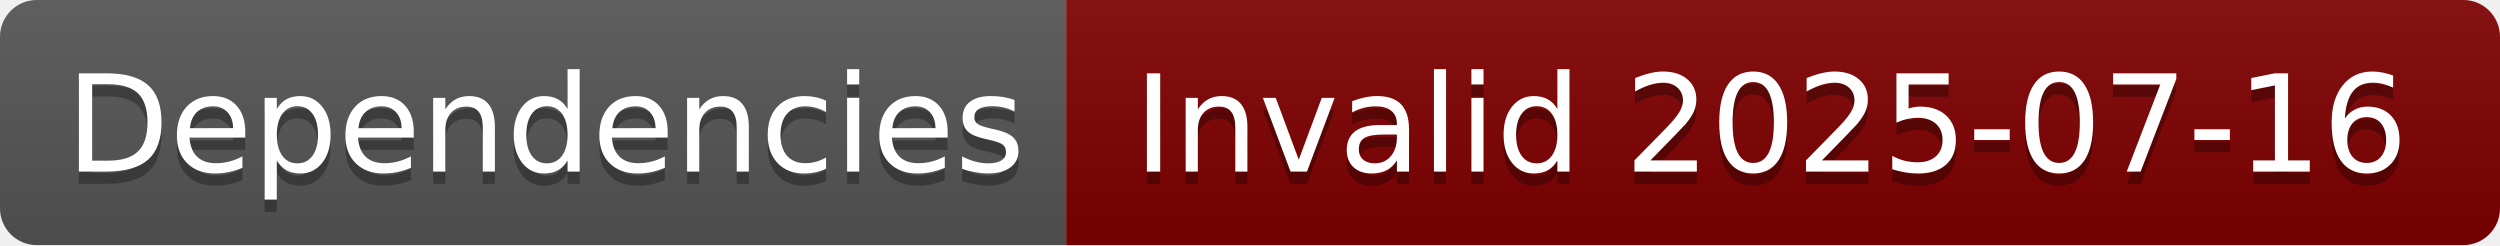
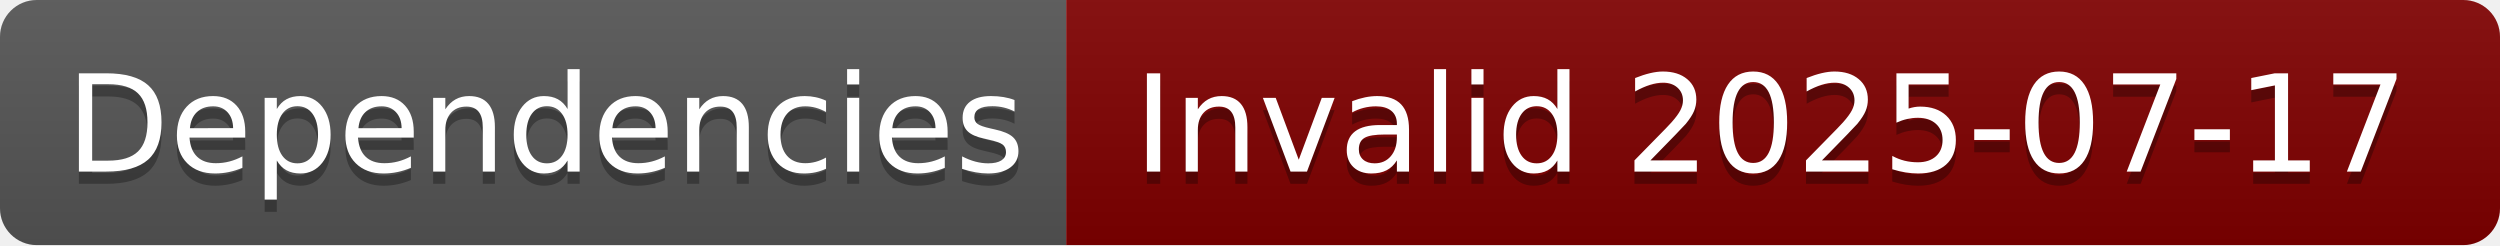
- <svg xmlns="http://www.w3.org/2000/svg" width="204" height="20" role="img" aria-label="Dependencies: Invalid 2025-07-16">
+ <svg xmlns="http://www.w3.org/2000/svg" width="204" height="20" role="img" aria-label="Dependencies: Invalid 2025-07-17">
  <linearGradient id="s" x2="0" y2="100%">
    <stop offset="0" stop-color="#bbb" stop-opacity=".1" />
    <stop offset="1" stop-opacity=".1" />
  </linearGradient>
  <clipPath id="r">
    <rect width="204" height="20" rx="3" fill="#fff" />
  </clipPath>
  <g clip-path="url(#r)">
    <rect width="87" height="20" fill="#555" />
    <rect x="87" width="117" height="20" fill="#800000" />
    <rect width="204" height="20" fill="url(#s)" />
  </g>
  <g fill="#fff" text-anchor="middle" font-family="Verdana,Geneva,DejaVu Sans,sans-serif" text-rendering="geometricPrecision" font-size="110">
    <text aria-hidden="true" x="445" y="150" fill="#010101" fill-opacity=".3" transform="scale(.1)" textLength="770">Dependencies</text>
    <text x="445" y="140" transform="scale(.1)" fill="#fff" textLength="770">Dependencies</text>
-     <text aria-hidden="true" x="1445" y="150" fill="#010101" fill-opacity=".3" transform="scale(.1)" textLength="1070">Invalid 2025-07-16</text>
-     <text x="1445" y="140" transform="scale(.1)" fill="#fff" textLength="1070">Invalid 2025-07-16</text>
+     <text aria-hidden="true" x="1445" y="150" fill="#010101" fill-opacity=".3" transform="scale(.1)" textLength="1070">Invalid 2025-07-17</text>
+     <text x="1445" y="140" transform="scale(.1)" fill="#fff" textLength="1070">Invalid 2025-07-17</text>
  </g>
</svg>
